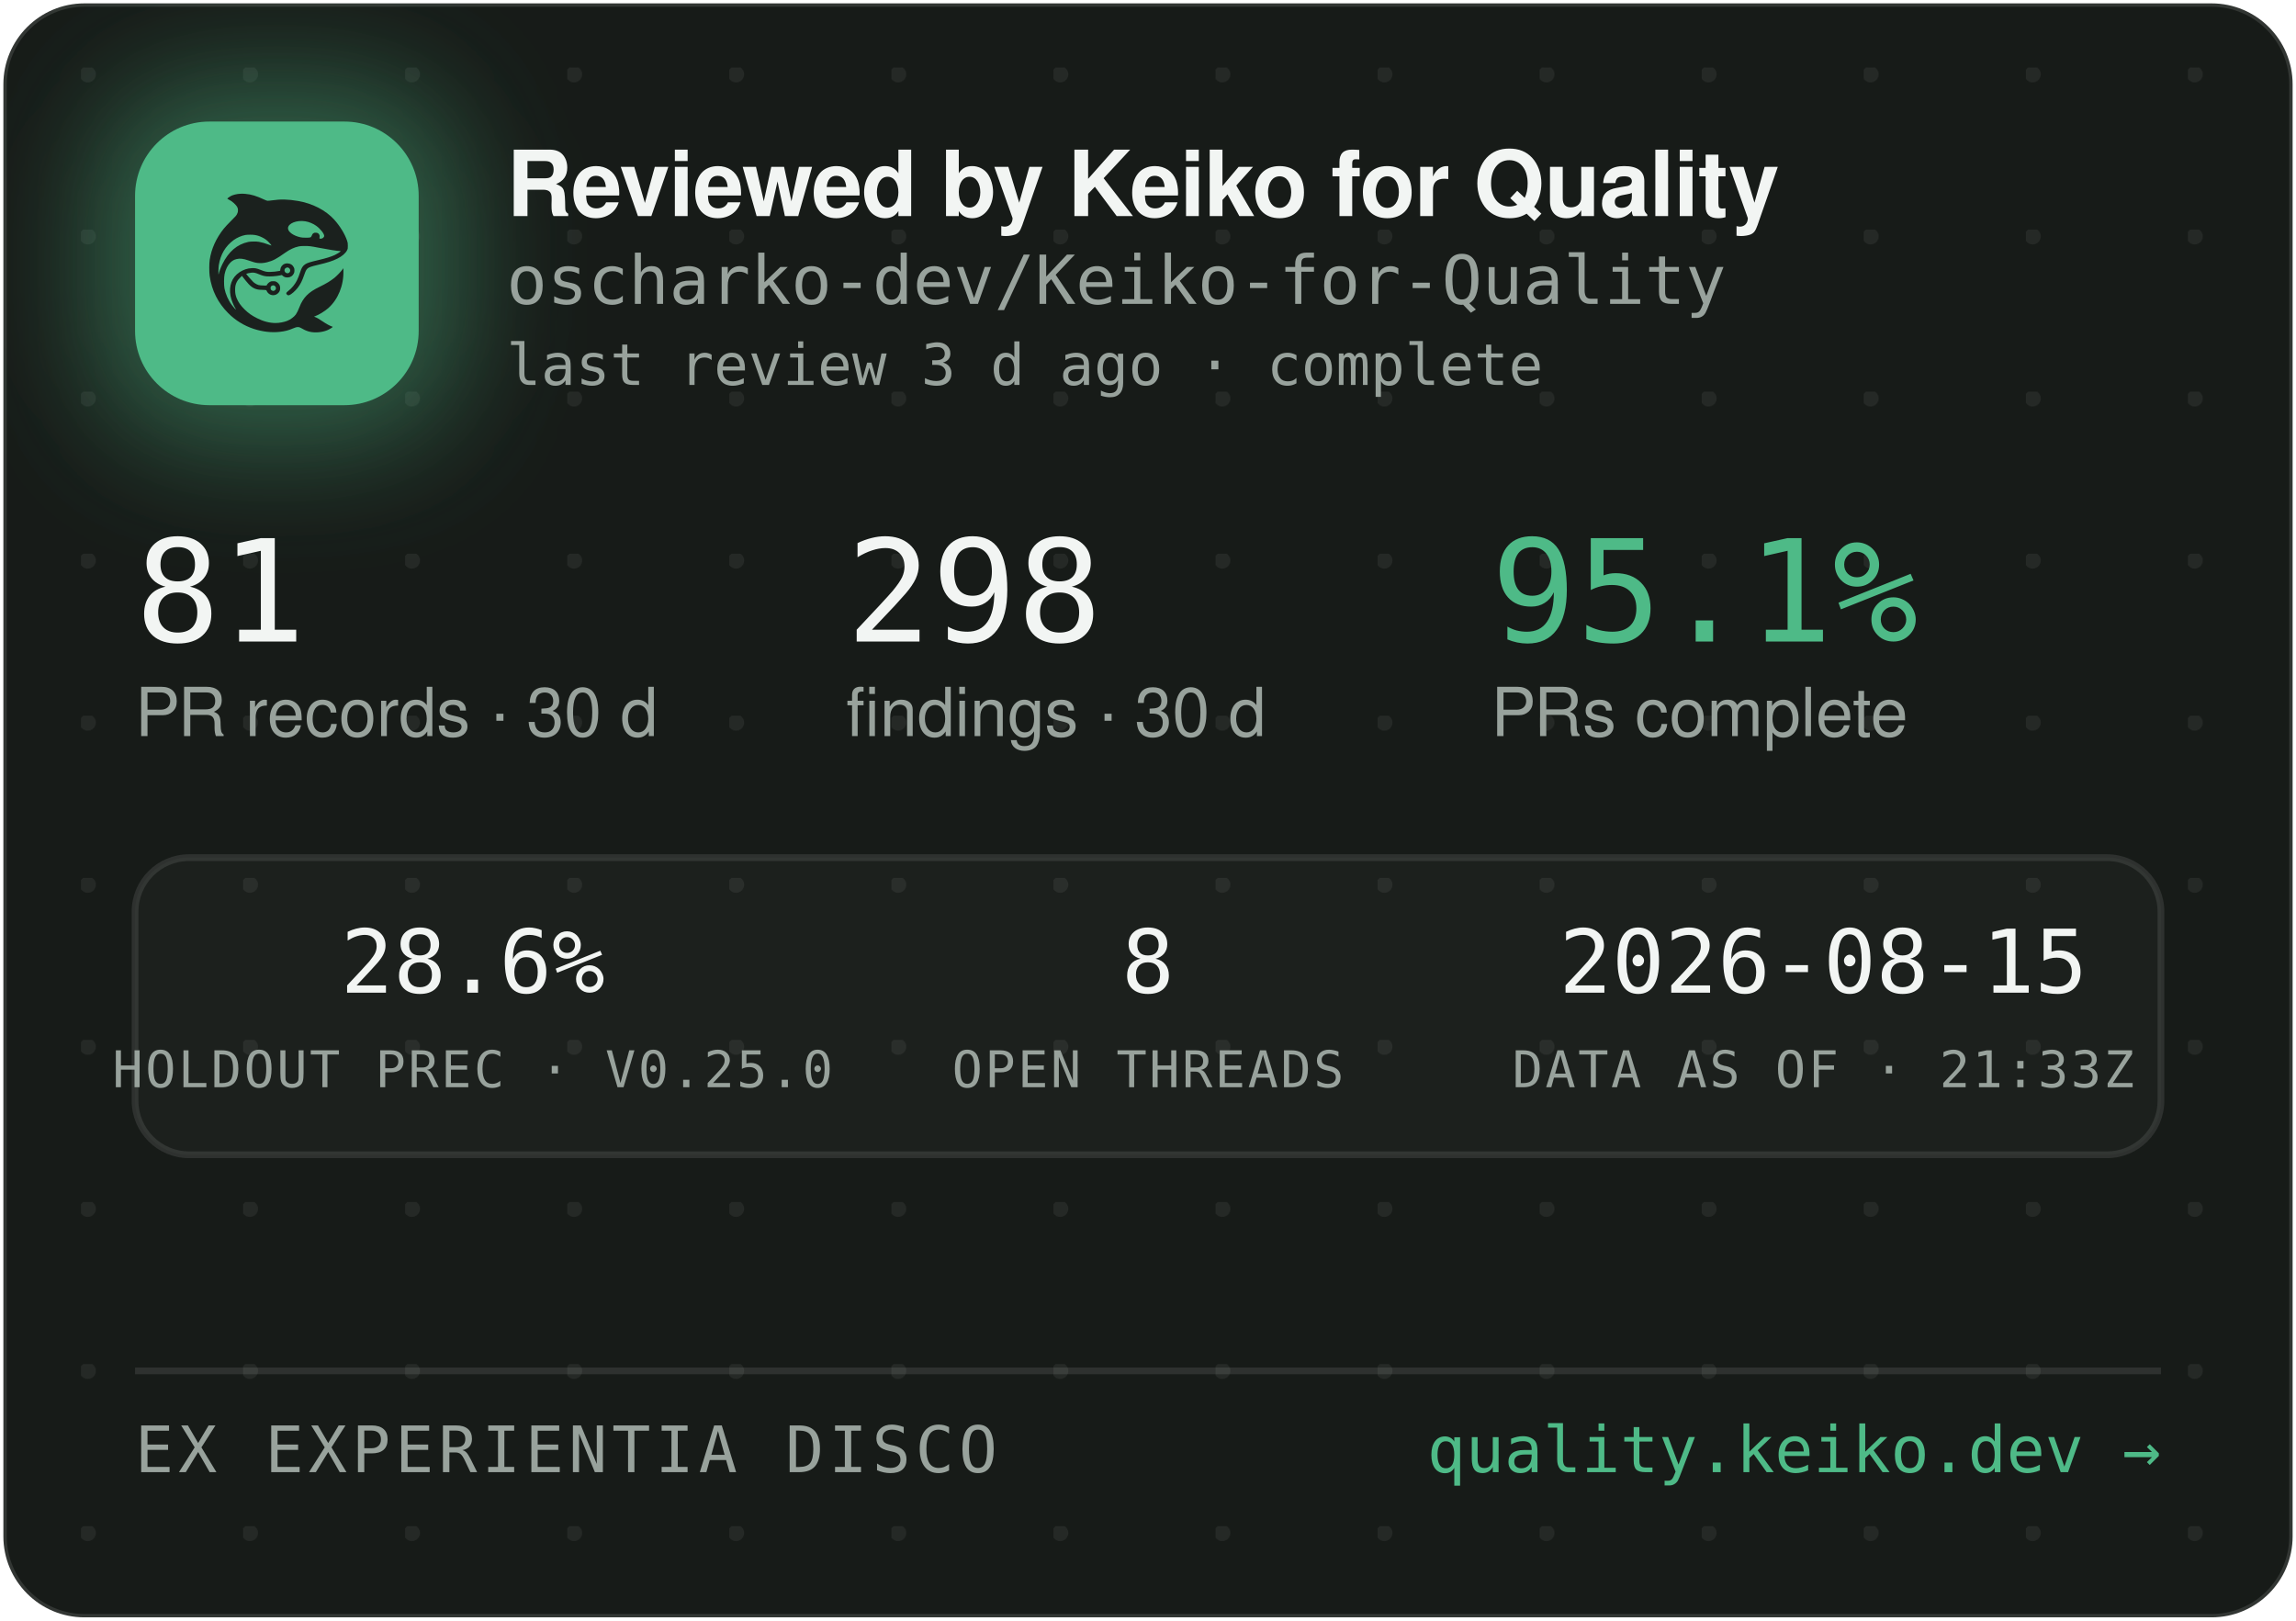
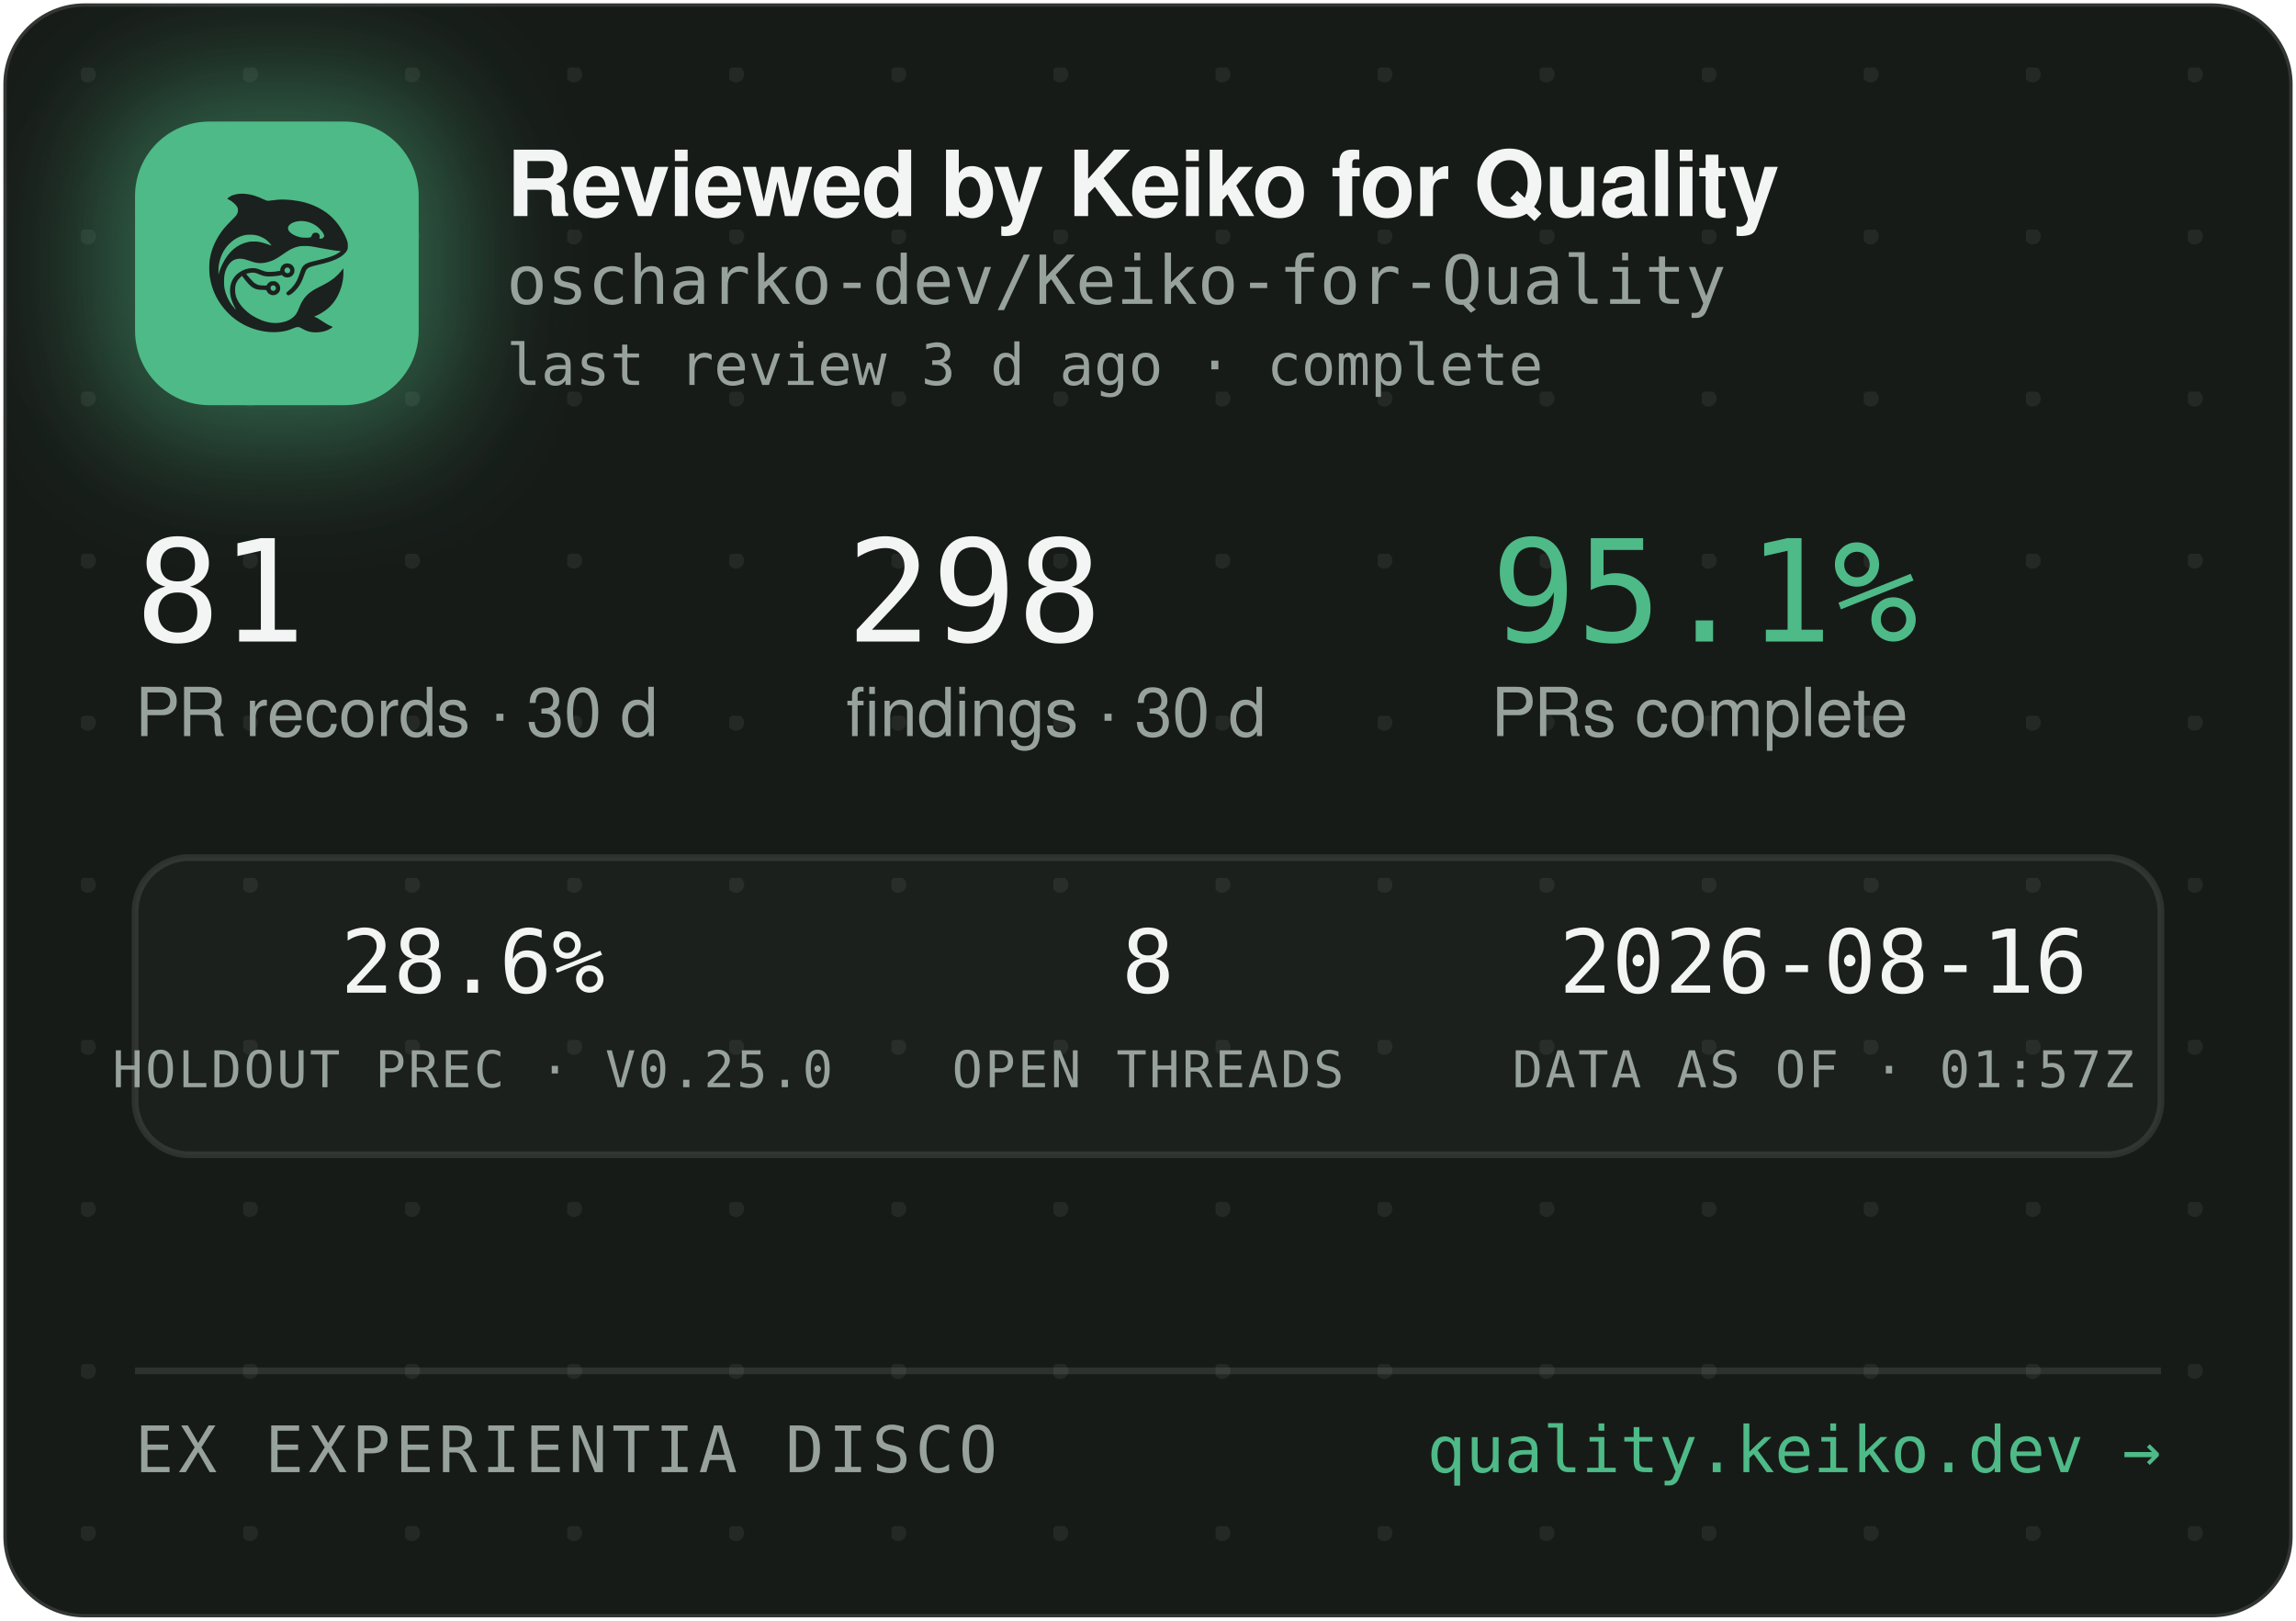
<svg xmlns="http://www.w3.org/2000/svg" width="340" height="240" viewBox="0 0 340 240" role="img" aria-label="Reviewed by Keiko for Quality — oscharko-dev/Keiko-for-Quality">
  <defs>
    <pattern id="dots" width="24" height="24" patternUnits="userSpaceOnUse" x="12" y="10">
      <circle cx="1" cy="1" r="1.2" fill="rgba(233,237,235,0.07)" />
    </pattern>
    <filter id="glow" x="-60%" y="-60%" width="220%" height="220%">
      <feGaussianBlur stdDeviation="9" />
    </filter>
    <clipPath id="card">
      <rect x="0.5" y="0.5" width="339" height="239" rx="12" />
    </clipPath>
  </defs>
  <rect x="0.5" y="0.5" width="339" height="239" rx="12" fill="#171B18" stroke="rgba(255,255,255,0.12)" />
  <rect x="0.5" y="0.5" width="339" height="239" rx="12" fill="url(#dots)" />
  <g clip-path="url(#card)">
    <rect x="14" y="12" width="54" height="54" rx="16" fill="rgba(78,186,135,0.45)" filter="url(#glow)" />
    <rect x="20" y="18" width="42" height="42" rx="11" fill="#4EBA87" />
    <g transform="translate(24,22) scale(0.03320312)">
      <g transform="translate(1024 0) scale(-1 1)">
        <g transform="translate(1024, 1024) scale(-0.1, -0.1)" fill="#1B211E" stroke="none">
          <path d="M3465 8223 c-144 -8 -314 -52 -408 -105 -69 -39 -146 -99 -146 -113 0 -5 30 -24 68 -42 146 -70 323 -229 377 -340 25 -49 29 -70 29 -138 -1 -72 -5 -88 -39 -160 -36 -75 -54 -95 -265 -305 -134 -132 -270 -279 -331 -355 -339 -425 -552 -896 -626 -1390 -25 -165 -25 -549 0 -720 92 -645 368 -1196 826 -1655 322 -324 710 -562 1145 -704 389 -126 793 -172 1155 -130 235 27 377 63 579 149 205 87 268 86 423 -7 102 -62 231 -115 335 -138 247 -56 562 -26 794 74 92 40 244 136 232 146 -4 3 -26 12 -48 19 -86 28 -246 116 -385 211 -162 112 -284 182 -357 207 l-48 17 40 15 c185 70 436 223 595 363 438 386 695 1014 678 1663 l-3 120 -50 -70 c-64 -90 -248 -280 -350 -362 -171 -136 -366 -255 -645 -391 -288 -140 -442 -243 -590 -391 -136 -137 -247 -316 -325 -526 -47 -127 -114 -262 -160 -326 -79 -107 -237 -224 -384 -283 -136 -55 -355 -96 -514 -96 -274 0 -548 71 -832 215 -242 123 -375 216 -553 389 -175 171 -287 332 -361 517 -44 114 -63 216 -63 359 0 152 17 233 74 350 35 70 59 102 136 179 l95 94 21 -29 c55 -75 219 -277 277 -338 171 -183 337 -256 582 -256 56 0 126 -3 155 -7 53 -6 54 -7 76 -57 30 -66 97 -128 172 -156 151 -57 318 11 395 160 33 62 34 193 3 261 -30 64 -88 125 -148 157 -44 23 -63 27 -141 27 -78 0 -97 -4 -140 -27 -58 -30 -131 -105 -141 -142 -6 -25 -8 -26 -93 -26 -47 0 -131 5 -186 10 -87 8 -111 15 -182 51 -45 22 -109 66 -143 96 -59 53 -326 361 -319 367 14 11 179 47 241 52 102 9 177 -7 318 -66 158 -66 243 -89 357 -99 157 -12 413 5 582 40 l93 19 44 -39 c59 -52 135 -75 228 -69 117 8 212 72 262 176 23 47 28 71 28 138 0 70 -4 89 -29 138 -55 110 -145 167 -270 174 -65 3 -91 0 -137 -18 -107 -40 -183 -140 -195 -257 l-6 -52 -51 -11 c-104 -23 -285 -41 -411 -42 -149 -1 -211 12 -402 88 -186 74 -256 88 -403 81 -193 -8 -377 -70 -546 -182 -342 -228 -485 -611 -399 -1064 30 -157 119 -388 209 -541 20 -35 35 -64 33 -66 -8 -8 -111 108 -190 214 -154 206 -278 489 -324 737 -28 154 -25 492 6 635 46 216 133 391 256 514 82 82 161 128 271 156 152 39 300 23 529 -57 217 -76 308 -101 410 -114 137 -17 284 -7 426 30 272 70 414 145 809 425 217 153 399 238 610 283 64 14 129 18 265 18 197 0 269 -9 615 -76 461 -89 843 -149 952 -149 41 0 41 0 23 -20 -28 -31 -169 -119 -254 -158 -167 -77 -388 -145 -716 -222 -399 -93 -508 -128 -608 -194 -102 -68 -160 -160 -217 -346 -35 -115 -102 -286 -149 -378 -85 -168 -227 -341 -377 -458 -105 -82 -115 -107 -69 -162 29 -34 65 -44 109 -29 86 29 261 181 371 322 126 162 201 309 295 581 61 176 90 232 145 283 62 57 163 93 470 165 439 104 640 169 863 278 206 100 368 240 434 375 32 67 33 71 33 198 -1 120 -3 138 -34 229 -98 294 -319 655 -573 936 -381 421 -968 723 -1618 834 -448 76 -767 83 -1169 25 -80 -12 -165 -19 -190 -17 -26 3 -90 26 -146 53 -343 162 -576 233 -842 255 -114 9 -141 10 -248 3z m2926 -1227 c164 -27 346 -102 485 -202 181 -129 354 -348 354 -448 0 -64 -75 -126 -154 -126 -60 0 -63 4 -52 70 8 50 7 65 -9 100 -29 64 -74 93 -151 98 -54 4 -70 1 -107 -21 -42 -25 -61 -52 -91 -129 -25 -64 -55 -73 -246 -73 -121 0 -187 5 -248 18 -318 70 -556 242 -556 402 0 218 388 374 775 311z m-2249 -611 c119 -21 208 -50 321 -106 114 -56 177 -100 266 -184 67 -63 157 -173 148 -181 -2 -3 -61 18 -130 45 -131 52 -298 100 -427 122 -113 20 -367 17 -470 -4 -502 -106 -885 -433 -1160 -992 -70 -142 -160 -379 -160 -424 0 -9 -5 -23 -11 -31 -13 -19 -5 316 10 410 80 482 295 846 661 1117 145 107 350 197 522 228 100 18 326 18 430 0z m1485 -1456 c95 -36 119 -159 42 -223 -78 -66 -209 -1 -209 104 0 60 33 100 99 121 36 10 36 10 68 -2z m-591 -822 c29 -26 37 -42 40 -77 6 -54 -9 -86 -55 -117 -41 -28 -70 -29 -119 -4 -44 22 -62 55 -62 112 0 51 13 75 53 99 50 31 101 26 143 -13z" />
        </g>
      </g>
    </g>
    <text x="75" y="32" font-family="-apple-system,'Segoe UI',Helvetica,Arial,sans-serif" font-size="13.5" font-weight="650" letter-spacing="-0.14" fill="#F2F5F3">Reviewed by Keiko for Quality</text>
    <text x="75" y="45" font-family="'JetBrains Mono',SFMono-Regular,Consolas,Menlo,monospace" font-size="10" fill="#98A29C">oscharko-dev/Keiko-for-Quality</text>
    <text x="75" y="57" font-family="'JetBrains Mono',SFMono-Regular,Consolas,Menlo,monospace" font-size="8.5" fill="#98A29C">last review 3 d ago · complete</text>
    <text x="20" y="95" font-family="'JetBrains Mono',SFMono-Regular,Consolas,Menlo,monospace" font-size="21" fill="#F2F5F3">81</text>
    <text x="20" y="109" font-family="-apple-system,'Segoe UI',Helvetica,Arial,sans-serif" font-size="10" fill="#98A29C">PR records · 30 d</text>
    <text x="125.3" y="95" font-family="'JetBrains Mono',SFMono-Regular,Consolas,Menlo,monospace" font-size="21" fill="#F2F5F3">298</text>
    <text x="125.3" y="109" font-family="-apple-system,'Segoe UI',Helvetica,Arial,sans-serif" font-size="10" fill="#98A29C">findings · 30 d</text>
    <text x="220.8" y="95" font-family="'JetBrains Mono',SFMono-Regular,Consolas,Menlo,monospace" font-size="21" fill="#4EBA87">95.1%</text>
    <text x="220.8" y="109" font-family="-apple-system,'Segoe UI',Helvetica,Arial,sans-serif" font-size="10" fill="#98A29C">PRs complete</text>
    <rect x="20" y="127" width="300" height="44" rx="8" fill="rgba(255,255,255,0.025)" stroke="rgba(255,255,255,0.1)" />
    <text x="70" y="147" text-anchor="middle" font-family="'JetBrains Mono',SFMono-Regular,Consolas,Menlo,monospace" font-size="13" fill="#F2F5F3">28.6%</text>
    <text x="70" y="161" text-anchor="middle" font-family="'JetBrains Mono',SFMono-Regular,Consolas,Menlo,monospace" font-size="7.5" letter-spacing="0.35" fill="#98A29C">HOLDOUT PREC · V0.25.0</text>
    <text x="170" y="147" text-anchor="middle" font-family="'JetBrains Mono',SFMono-Regular,Consolas,Menlo,monospace" font-size="13" fill="#F2F5F3">8</text>
    <text x="170" y="161" text-anchor="middle" font-family="'JetBrains Mono',SFMono-Regular,Consolas,Menlo,monospace" font-size="7.5" letter-spacing="0.35" fill="#98A29C">OPEN THREADS</text>
-     <text x="270" y="147" text-anchor="middle" font-family="'JetBrains Mono',SFMono-Regular,Consolas,Menlo,monospace" font-size="13" fill="#F2F5F3">2026-08-15</text>
-     <text x="270" y="161" text-anchor="middle" font-family="'JetBrains Mono',SFMono-Regular,Consolas,Menlo,monospace" font-size="7.5" letter-spacing="0.35" fill="#98A29C">DATA AS OF · 21:33Z</text>
+     <text x="270" y="147" text-anchor="middle" font-family="'JetBrains Mono',SFMono-Regular,Consolas,Menlo,monospace" font-size="13" fill="#F2F5F3">2026-08-16</text>
+     <text x="270" y="161" text-anchor="middle" font-family="'JetBrains Mono',SFMono-Regular,Consolas,Menlo,monospace" font-size="7.5" letter-spacing="0.35" fill="#98A29C">DATA AS OF · 01:57Z</text>
    <line x1="20" y1="203" x2="320" y2="203" stroke="rgba(255,255,255,0.1)" />
    <text x="20" y="218" font-family="'JetBrains Mono',SFMono-Regular,Consolas,Menlo,monospace" font-size="9.5" letter-spacing="0.7" fill="#98A29C">EX EXPERIENTIA DISCO</text>
    <text x="320" y="218" text-anchor="end" font-family="'JetBrains Mono',SFMono-Regular,Consolas,Menlo,monospace" font-size="9.5" fill="#4EBA87">quality.keiko.dev →</text>
  </g>
</svg>
